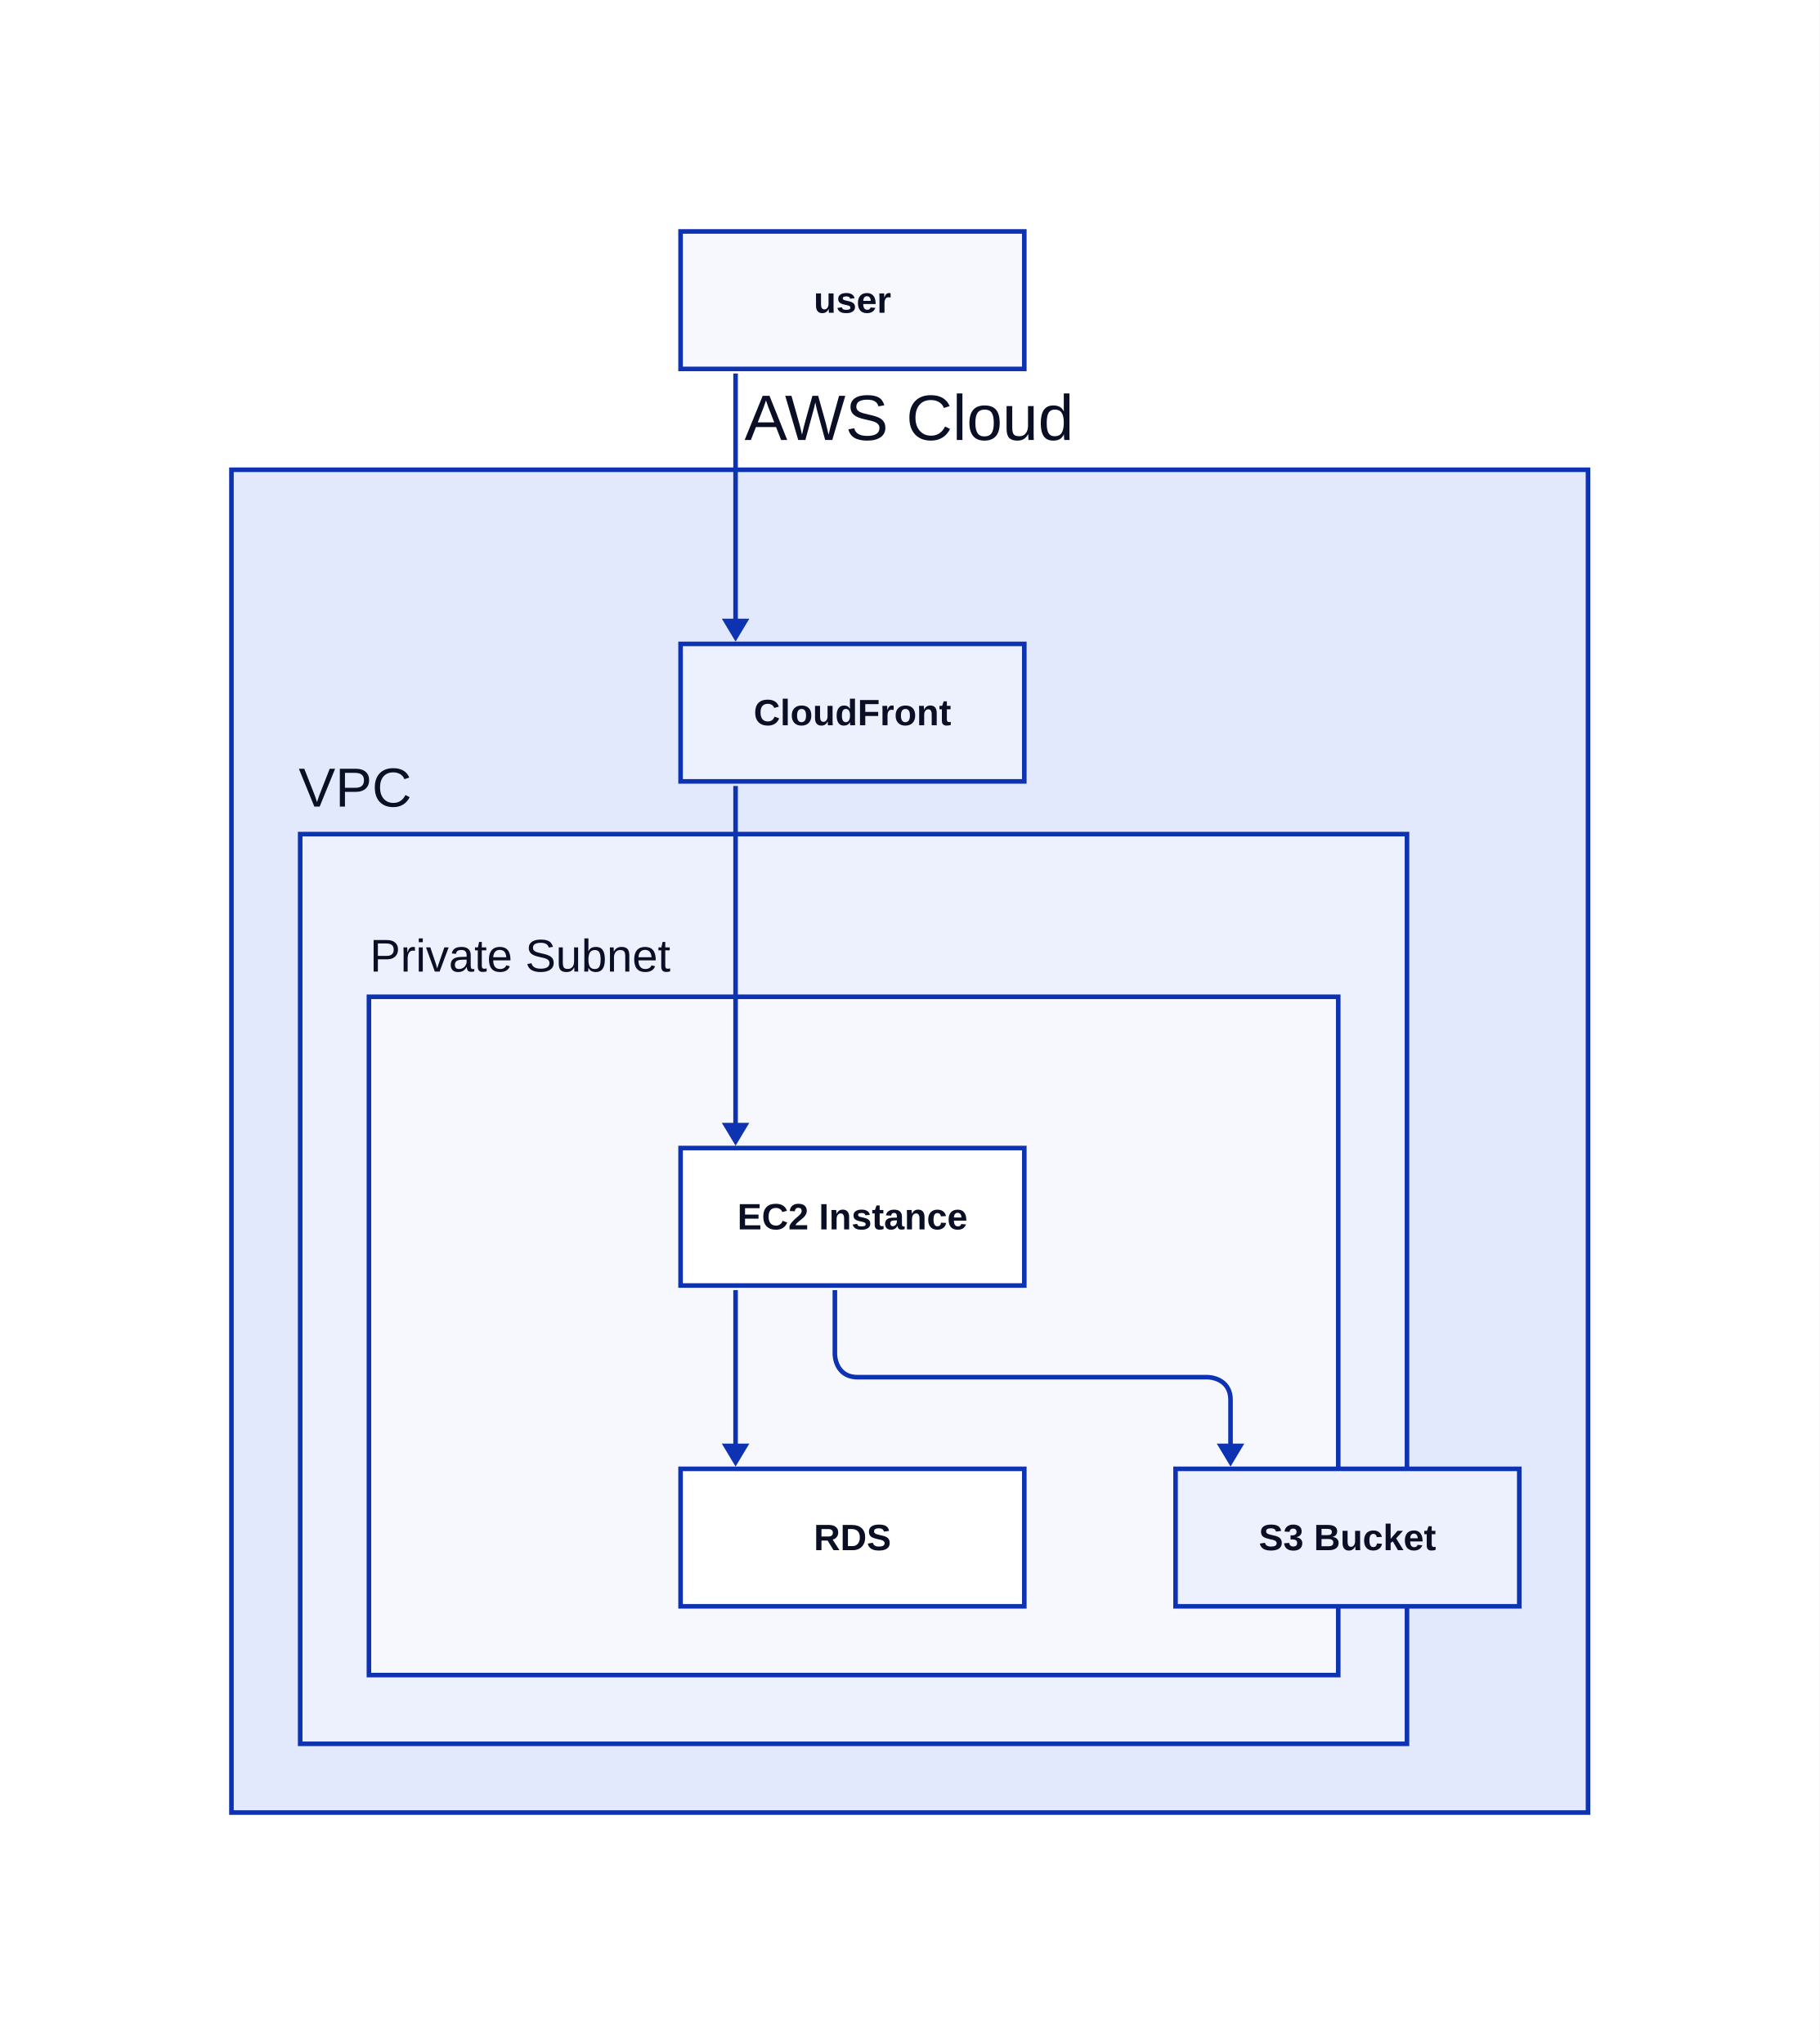
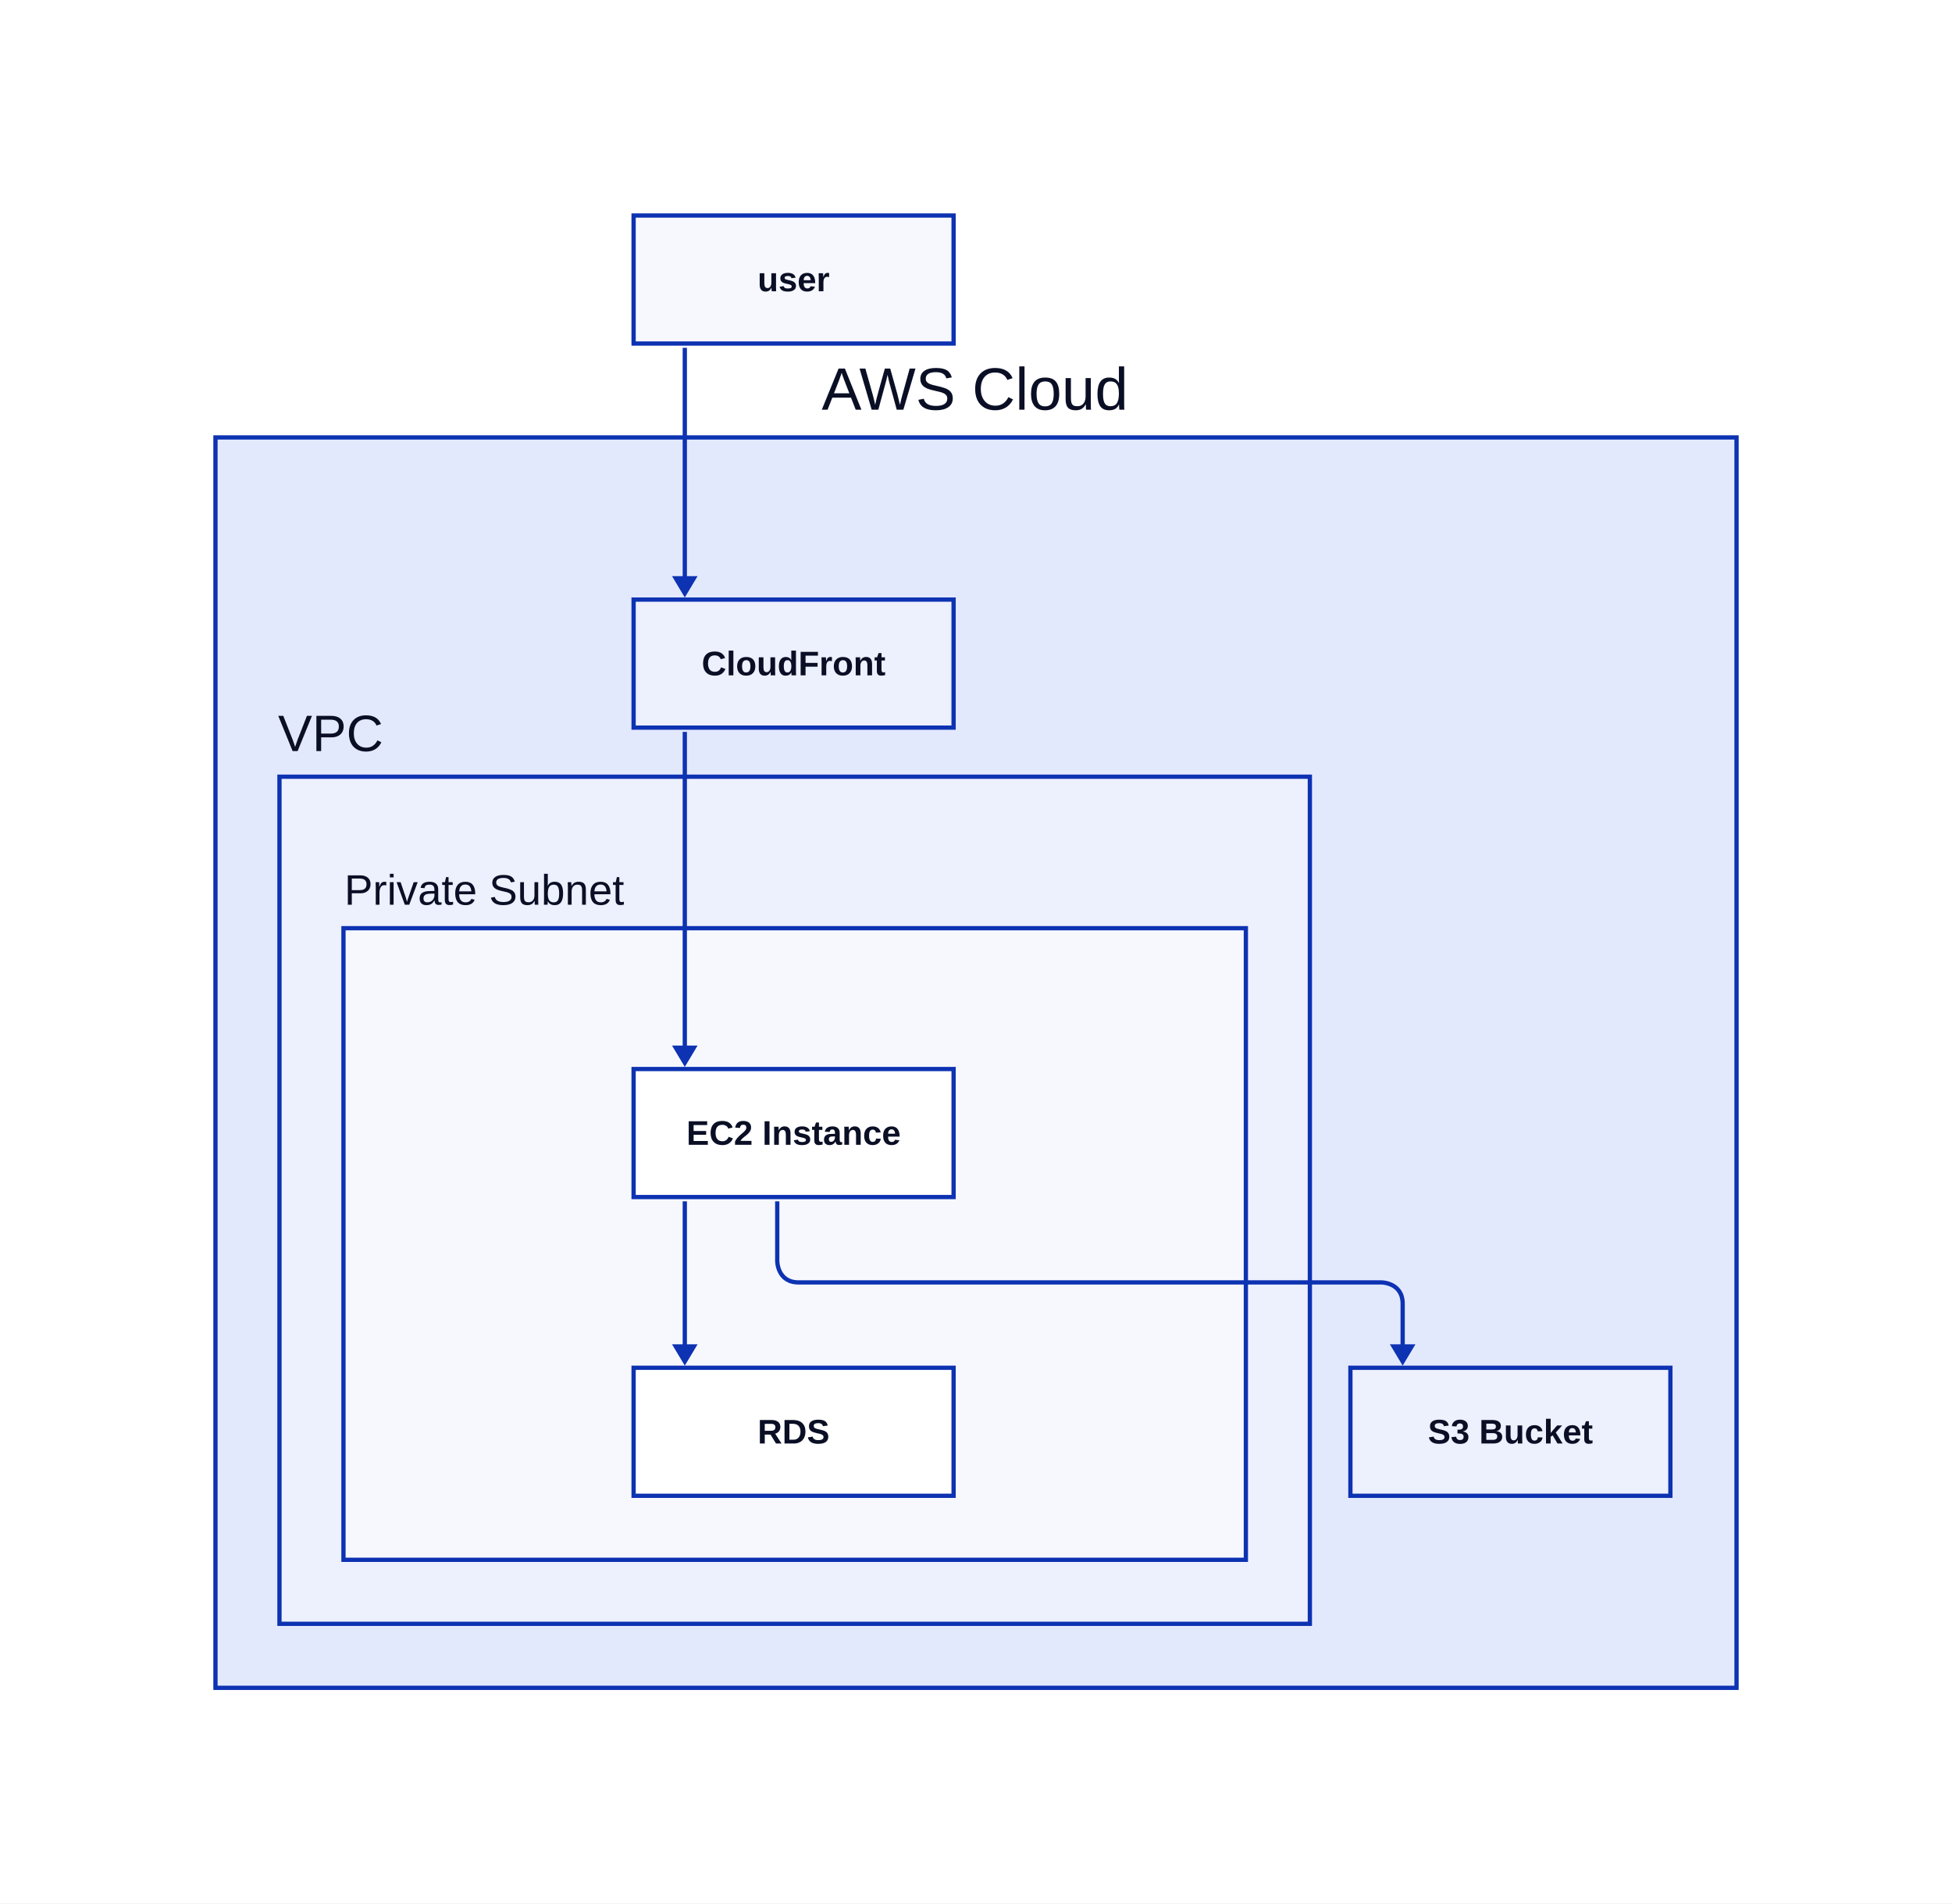
- <svg xmlns="http://www.w3.org/2000/svg" width="794" height="892" viewBox="-257 -101 794 892" data-d2-version="0.2.0" class="d2-790920114 d2-svg">
+ <svg xmlns="http://www.w3.org/2000/svg" width="915" height="892" viewBox="-257 -101 915 892" data-d2-version="0.2.0" class="d2-790920114 d2-svg">
  <defs>
-     <mask id="edge-label-mask" maskUnits="userSpaceOnUse" x="-257" y="-101" width="794" height="892">
-       <rect x="-257" y="-101" width="794" height="892" fill="white" />
+     <mask id="edge-label-mask" maskUnits="userSpaceOnUse" x="-257" y="-101" width="915" height="892">
+       <rect x="-257" y="-101" width="915" height="892" fill="white" />
    </mask>
    <marker id="mk-161592640" markerWidth="10" markerHeight="12" refX="7" refY="6" viewBox="0 0 10 12" orient="auto" markerUnits="userSpaceOnUse">
      <polygon points="0,0 10,6 0,12" fill="#0D32B2" stroke-width="2" />
    </marker>
  </defs>
-   <rect x="-257" y="-101" width="794" height="892" rx="0" fill="#FFFFFF" stroke-width="0" />
+   <rect x="-257" y="-101" width="915" height="892" rx="0" fill="#FFFFFF" stroke-width="0" />
  <g id="base-layer">
-     <rect x="-156" y="104" width="592" height="586" fill="#E3E9FD" stroke="#0D32B2" stroke-width="2" rx="0" ry="0" />
+     <rect x="-156" y="104" width="713" height="586" fill="#E3E9FD" stroke="#0D32B2" stroke-width="2" rx="0" ry="0" />
    <rect x="-126" y="263" width="483" height="397" fill="#EDF0FD" stroke="#0D32B2" stroke-width="2" rx="0" ry="0" />
    <rect x="-96" y="334" width="423" height="296" fill="#F7F8FE" stroke="#0D32B2" stroke-width="2" rx="0" ry="0" />
    <rect x="40" y="0" width="150" height="60" fill="#F7F8FE" stroke="#0D32B2" stroke-width="2" rx="0" ry="0" />
    <rect x="40" y="180" width="150" height="60" fill="#EDF0FD" stroke="#0D32B2" stroke-width="2" rx="0" ry="0" />
-     <rect x="256" y="540" width="150" height="60" fill="#EDF0FD" stroke="#0D32B2" stroke-width="2" rx="0" ry="0" />
+     <rect x="376" y="540" width="150" height="60" fill="#EDF0FD" stroke="#0D32B2" stroke-width="2" rx="0" ry="0" />
    <rect x="40" y="400" width="150" height="60" fill="#FFFFFF" stroke="#0D32B2" stroke-width="2" rx="0" ry="0" />
    <rect x="40" y="540" width="150" height="60" fill="#FFFFFF" stroke="#0D32B2" stroke-width="2" rx="0" ry="0" />
    <path d="M 64 62 L 64 176" fill="none" stroke="#0D32B2" stroke-width="2" marker-end="url(#mk-161592640)" mask="url(#edge-label-mask)" />
    <path d="M 64 242 L 64 396" fill="none" stroke="#0D32B2" stroke-width="2" marker-end="url(#mk-161592640)" mask="url(#edge-label-mask)" />
    <path d="M 64 462 L 64 536" fill="none" stroke="#0D32B2" stroke-width="2" marker-end="url(#mk-161592640)" mask="url(#edge-label-mask)" />
-     <path d="M 107.333 462 L 107.333 490 S 107.333 500 117.333 500 L 270 500 S 280 500 280 510 L 280 536" fill="none" stroke="#0D32B2" stroke-width="2" marker-end="url(#mk-161592640)" mask="url(#edge-label-mask)" />
-     <text x="139.75" y="91" text-anchor="middle" dominant-baseline="alphabetic" font-family="Arial, sans-serif" font-size="28" style="fill: #0A0F25">AWS Cloud</text>
+     <path d="M 107.333 462 L 107.333 490 S 107.333 500 117.333 500 L 390.5 500 S 400.5 500 400.5 510 L 400.5 536" fill="none" stroke="#0D32B2" stroke-width="2" marker-end="url(#mk-161592640)" mask="url(#edge-label-mask)" />
+     <text x="200" y="91" text-anchor="middle" dominant-baseline="alphabetic" font-family="Arial, sans-serif" font-size="28" style="fill: #0A0F25">AWS Cloud</text>
    <text x="-102" y="251" text-anchor="middle" dominant-baseline="alphabetic" font-family="Arial, sans-serif" font-size="24" style="fill: #0A0F25">VPC</text>
    <text x="-30" y="323" text-anchor="middle" dominant-baseline="alphabetic" font-family="Arial, sans-serif" font-size="20" style="fill: #0A0F25">Private Subnet</text>
    <text x="115" y="35.5" text-anchor="middle" dominant-baseline="alphabetic" font-family="Arial, sans-serif" font-size="16" style="fill: #0A0F25; font-weight: 700">user</text>
    <text x="115" y="215.5" text-anchor="middle" dominant-baseline="alphabetic" font-family="Arial, sans-serif" font-size="16" style="fill: #0A0F25; font-weight: 700">CloudFront</text>
-     <text x="331" y="575.5" text-anchor="middle" dominant-baseline="alphabetic" font-family="Arial, sans-serif" font-size="16" style="fill: #0A0F25; font-weight: 700">S3 Bucket</text>
+     <text x="451" y="575.5" text-anchor="middle" dominant-baseline="alphabetic" font-family="Arial, sans-serif" font-size="16" style="fill: #0A0F25; font-weight: 700">S3 Bucket</text>
    <text x="115" y="435.5" text-anchor="middle" dominant-baseline="alphabetic" font-family="Arial, sans-serif" font-size="16" style="fill: #0A0F25; font-weight: 700">EC2 Instance</text>
    <text x="115" y="575.5" text-anchor="middle" dominant-baseline="alphabetic" font-family="Arial, sans-serif" font-size="16" style="fill: #0A0F25; font-weight: 700">RDS</text>
  </g>
</svg>
